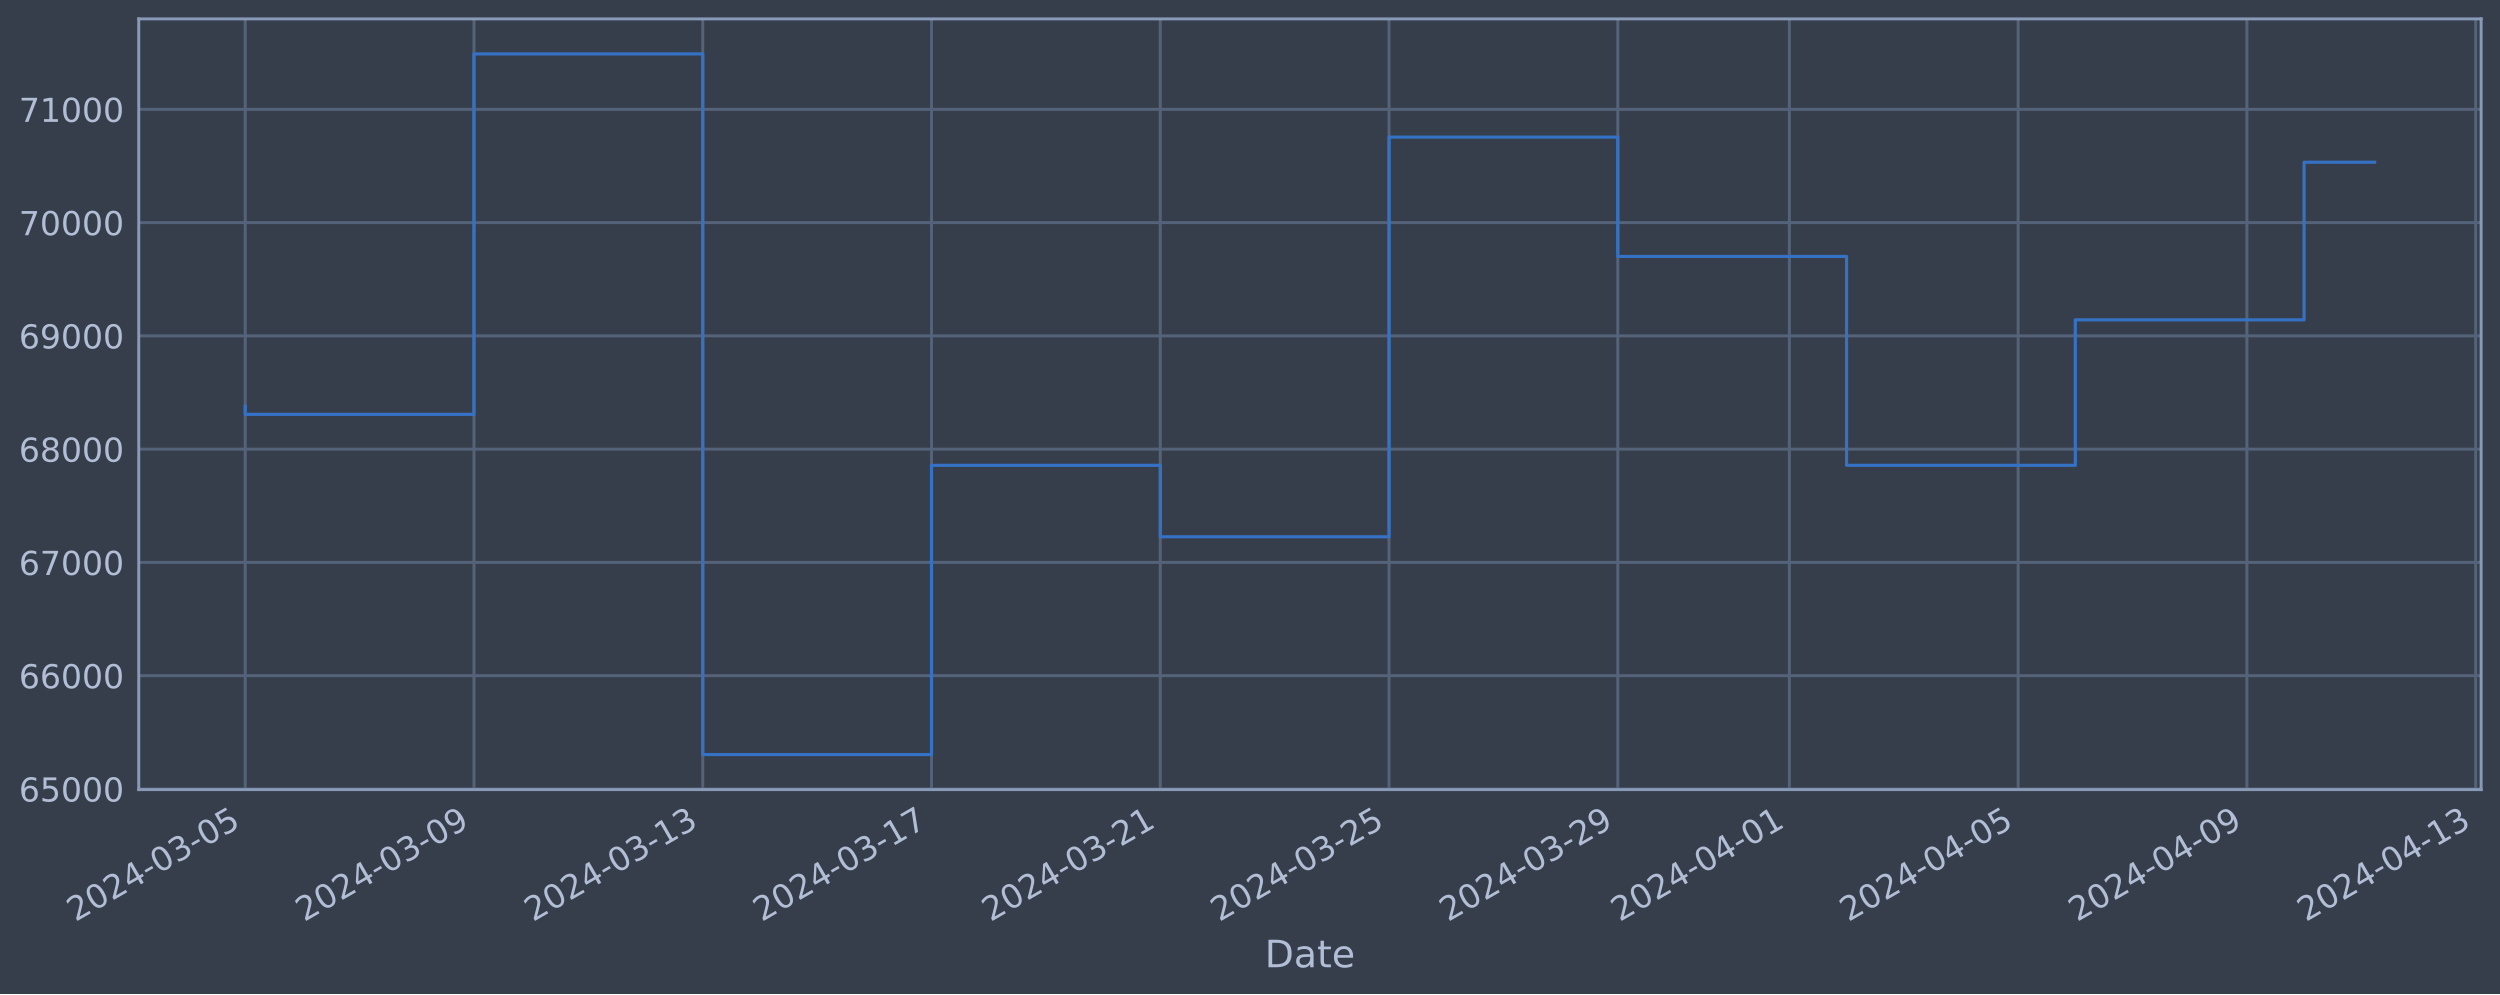
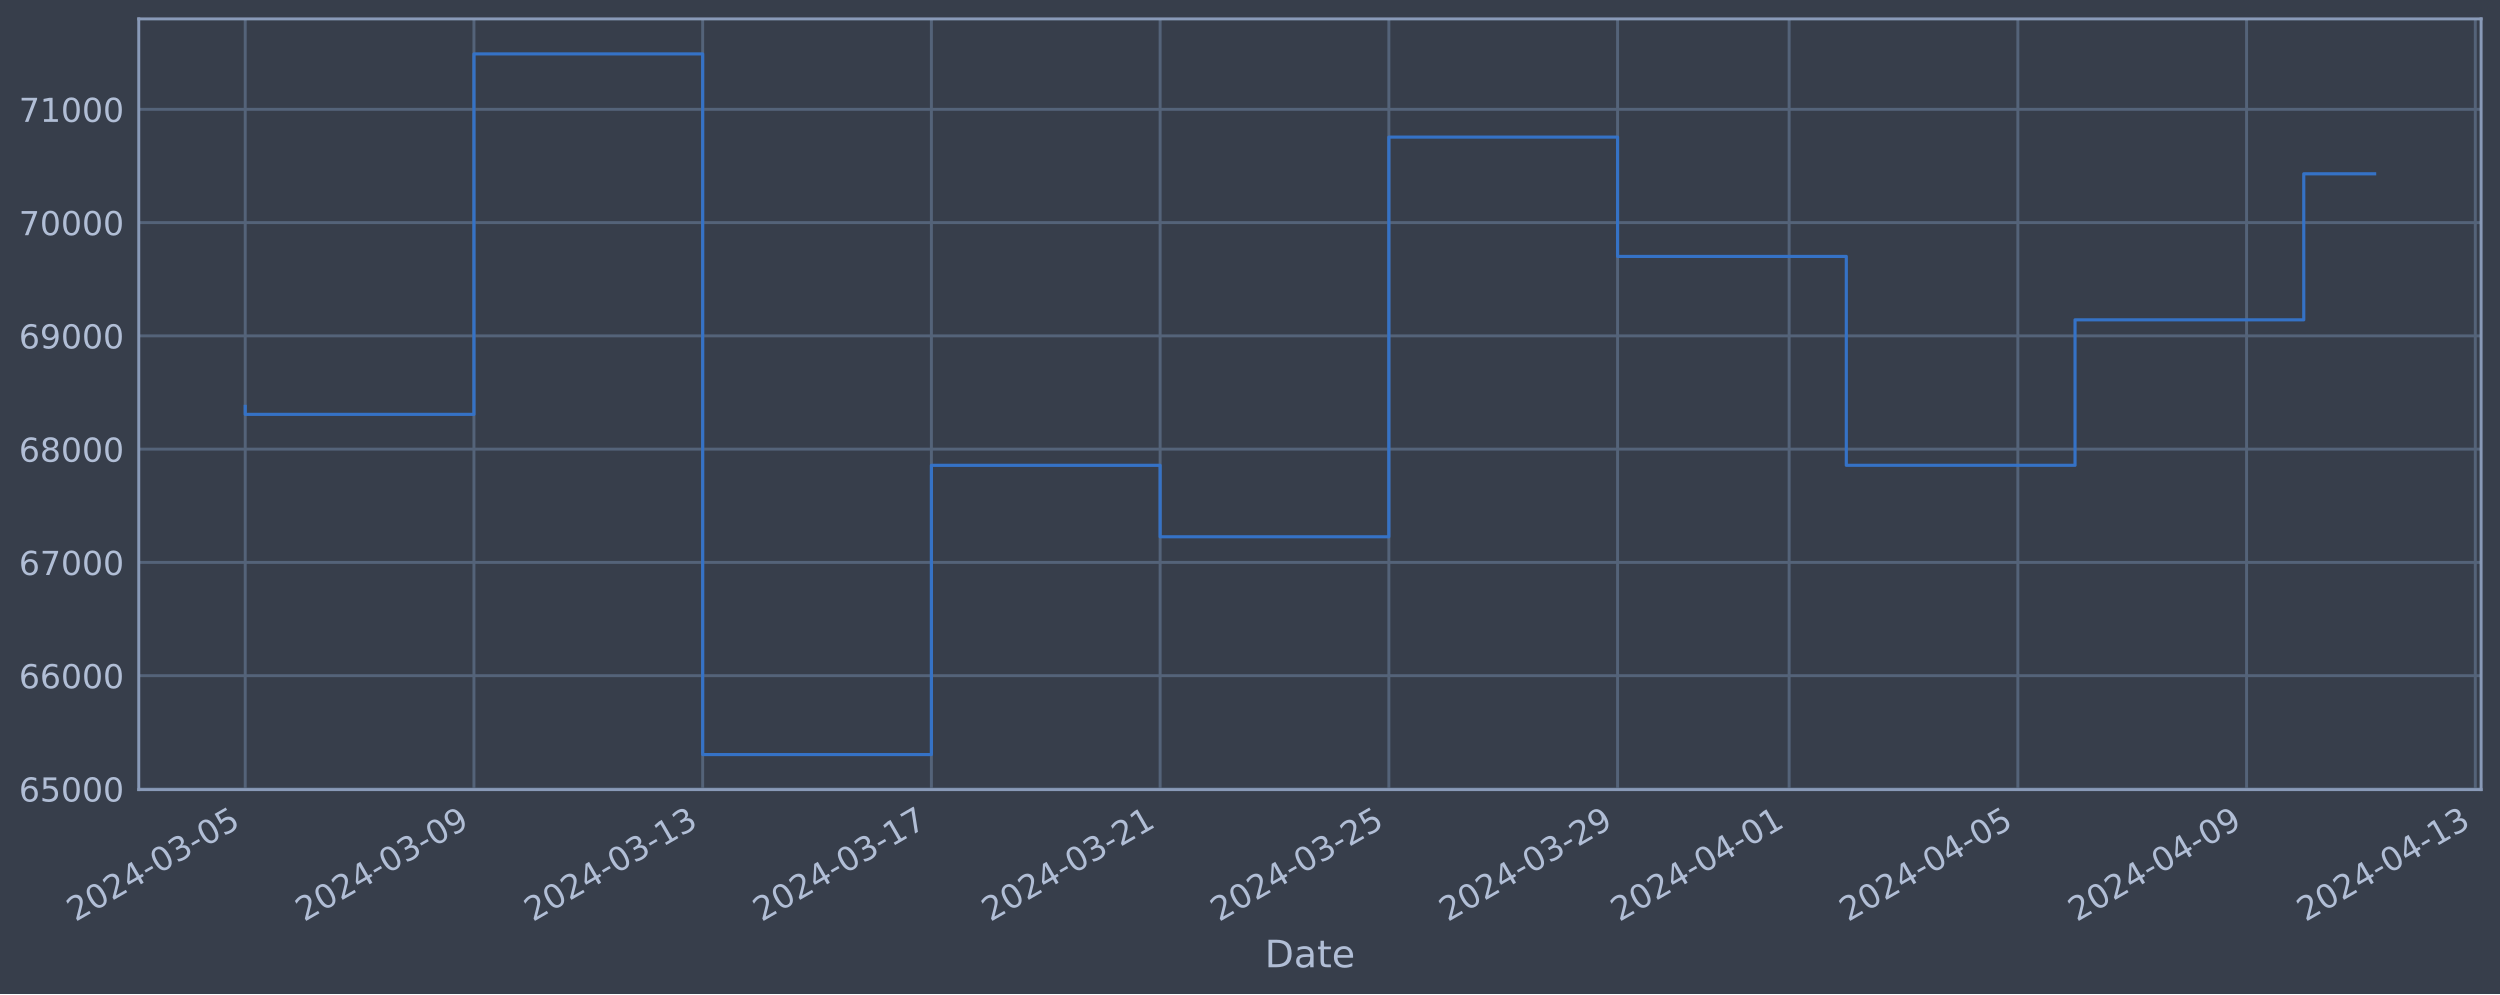
<svg xmlns="http://www.w3.org/2000/svg" xmlns:xlink="http://www.w3.org/1999/xlink" width="952.884pt" height="378.87pt" viewBox="0 0 952.884 378.87" version="1.1">
  <defs>
    <style type="text/css">*{stroke-linejoin: round; stroke-linecap: butt}</style>
  </defs>
  <g id="figure_1">
    <g id="patch_1">
      <path d="M 0 378.87  L 952.884 378.87  L 952.884 0  L 0 0  z " style="fill: #373e4b" />
    </g>
    <g id="axes_1">
      <g id="patch_2">
        <path d="M 52.884 300.96  L 945.684 300.96  L 945.684 7.2  L 52.884 7.2  z " style="fill: #373e4b" />
      </g>
      <g id="matplotlib.axis_1">
        <g id="xtick_1">
          <g id="line2d_1">
-             <path d="M 93.466 300.96  L 93.466 7.2  " clip-path="url(#p1aa50309c7)" style="fill: none; stroke: #546379; stroke-width: 1.12; stroke-linecap: square" />
+             <path d="M 93.466 300.96  L 93.466 7.2  " clip-path="url(#p17c3661f84)" style="fill: none; stroke: #546379; stroke-width: 1.12; stroke-linecap: square" />
          </g>
          <g id="line2d_2" />
          <g id="text_1">
            <g style="fill: #b1bed6" transform="translate(28.74006 351.4642) rotate(-30) scale(0.126 -0.126)">
              <defs>
                <path id="DejaVuSans-32" d="M 1228 531  L 3431 531  L 3431 0  L 469 0  L 469 531  Q 828 903 1448 1529  Q 2069 2156 2228 2338  Q 2531 2678 2651 2914  Q 2772 3150 2772 3378  Q 2772 3750 2511 3984  Q 2250 4219 1831 4219  Q 1534 4219 1204 4116  Q 875 4013 500 3803  L 500 4441  Q 881 4594 1212 4672  Q 1544 4750 1819 4750  Q 2544 4750 2975 4387  Q 3406 4025 3406 3419  Q 3406 3131 3298 2873  Q 3191 2616 2906 2266  Q 2828 2175 2409 1742  Q 1991 1309 1228 531  z " transform="scale(0.015625)" />
                <path id="DejaVuSans-30" d="M 2034 4250  Q 1547 4250 1301 3770  Q 1056 3291 1056 2328  Q 1056 1369 1301 889  Q 1547 409 2034 409  Q 2525 409 2770 889  Q 3016 1369 3016 2328  Q 3016 3291 2770 3770  Q 2525 4250 2034 4250  z M 2034 4750  Q 2819 4750 3233 4129  Q 3647 3509 3647 2328  Q 3647 1150 3233 529  Q 2819 -91 2034 -91  Q 1250 -91 836 529  Q 422 1150 422 2328  Q 422 3509 836 4129  Q 1250 4750 2034 4750  z " transform="scale(0.015625)" />
                <path id="DejaVuSans-34" d="M 2419 4116  L 825 1625  L 2419 1625  L 2419 4116  z M 2253 4666  L 3047 4666  L 3047 1625  L 3713 1625  L 3713 1100  L 3047 1100  L 3047 0  L 2419 0  L 2419 1100  L 313 1100  L 313 1709  L 2253 4666  z " transform="scale(0.015625)" />
                <path id="DejaVuSans-2d" d="M 313 2009  L 1997 2009  L 1997 1497  L 313 1497  L 313 2009  z " transform="scale(0.015625)" />
                <path id="DejaVuSans-33" d="M 2597 2516  Q 3050 2419 3304 2112  Q 3559 1806 3559 1356  Q 3559 666 3084 287  Q 2609 -91 1734 -91  Q 1441 -91 1130 -33  Q 819 25 488 141  L 488 750  Q 750 597 1062 519  Q 1375 441 1716 441  Q 2309 441 2620 675  Q 2931 909 2931 1356  Q 2931 1769 2642 2001  Q 2353 2234 1838 2234  L 1294 2234  L 1294 2753  L 1863 2753  Q 2328 2753 2575 2939  Q 2822 3125 2822 3475  Q 2822 3834 2567 4026  Q 2313 4219 1838 4219  Q 1578 4219 1281 4162  Q 984 4106 628 3988  L 628 4550  Q 988 4650 1302 4700  Q 1616 4750 1894 4750  Q 2613 4750 3031 4423  Q 3450 4097 3450 3541  Q 3450 3153 3228 2886  Q 3006 2619 2597 2516  z " transform="scale(0.015625)" />
                <path id="DejaVuSans-35" d="M 691 4666  L 3169 4666  L 3169 4134  L 1269 4134  L 1269 2991  Q 1406 3038 1543 3061  Q 1681 3084 1819 3084  Q 2600 3084 3056 2656  Q 3513 2228 3513 1497  Q 3513 744 3044 326  Q 2575 -91 1722 -91  Q 1428 -91 1123 -41  Q 819 9 494 109  L 494 744  Q 775 591 1075 516  Q 1375 441 1709 441  Q 2250 441 2565 725  Q 2881 1009 2881 1497  Q 2881 1984 2565 2268  Q 2250 2553 1709 2553  Q 1456 2553 1204 2497  Q 953 2441 691 2322  L 691 4666  z " transform="scale(0.015625)" />
              </defs>
              <use xlink:href="#DejaVuSans-32" />
              <use xlink:href="#DejaVuSans-30" x="63.623" />
              <use xlink:href="#DejaVuSans-32" x="127.246" />
              <use xlink:href="#DejaVuSans-34" x="190.869" />
              <use xlink:href="#DejaVuSans-2d" x="254.492" />
              <use xlink:href="#DejaVuSans-30" x="290.576" />
              <use xlink:href="#DejaVuSans-33" x="354.199" />
              <use xlink:href="#DejaVuSans-2d" x="417.822" />
              <use xlink:href="#DejaVuSans-30" x="453.906" />
              <use xlink:href="#DejaVuSans-35" x="517.529" />
            </g>
          </g>
        </g>
        <g id="xtick_2">
          <g id="line2d_3">
-             <path d="M 180.659 300.96  L 180.659 7.2  " clip-path="url(#p1aa50309c7)" style="fill: none; stroke: #546379; stroke-width: 1.12; stroke-linecap: square" />
+             <path d="M 180.646 300.96  L 180.646 7.2  " clip-path="url(#p17c3661f84)" style="fill: none; stroke: #546379; stroke-width: 1.12; stroke-linecap: square" />
          </g>
          <g id="line2d_4" />
          <g id="text_2">
-             <g style="fill: #b1bed6" transform="translate(115.9339 351.4642) rotate(-30) scale(0.126 -0.126)">
+             <g style="fill: #b1bed6" transform="translate(115.9202 351.4642) rotate(-30) scale(0.126 -0.126)">
              <defs>
                <path id="DejaVuSans-39" d="M 703 97  L 703 672  Q 941 559 1184 500  Q 1428 441 1663 441  Q 2288 441 2617 861  Q 2947 1281 2994 2138  Q 2813 1869 2534 1725  Q 2256 1581 1919 1581  Q 1219 1581 811 2004  Q 403 2428 403 3163  Q 403 3881 828 4315  Q 1253 4750 1959 4750  Q 2769 4750 3195 4129  Q 3622 3509 3622 2328  Q 3622 1225 3098 567  Q 2575 -91 1691 -91  Q 1453 -91 1209 -44  Q 966 3 703 97  z M 1959 2075  Q 2384 2075 2632 2365  Q 2881 2656 2881 3163  Q 2881 3666 2632 3958  Q 2384 4250 1959 4250  Q 1534 4250 1286 3958  Q 1038 3666 1038 3163  Q 1038 2656 1286 2365  Q 1534 2075 1959 2075  z " transform="scale(0.015625)" />
              </defs>
              <use xlink:href="#DejaVuSans-32" />
              <use xlink:href="#DejaVuSans-30" x="63.623" />
              <use xlink:href="#DejaVuSans-32" x="127.246" />
              <use xlink:href="#DejaVuSans-34" x="190.869" />
              <use xlink:href="#DejaVuSans-2d" x="254.492" />
              <use xlink:href="#DejaVuSans-30" x="290.576" />
              <use xlink:href="#DejaVuSans-33" x="354.199" />
              <use xlink:href="#DejaVuSans-2d" x="417.822" />
              <use xlink:href="#DejaVuSans-30" x="453.906" />
              <use xlink:href="#DejaVuSans-39" x="517.529" />
            </g>
          </g>
        </g>
        <g id="xtick_3">
          <g id="line2d_5">
-             <path d="M 267.853 300.96  L 267.853 7.2  " clip-path="url(#p1aa50309c7)" style="fill: none; stroke: #546379; stroke-width: 1.12; stroke-linecap: square" />
+             <path d="M 267.826 300.96  L 267.826 7.2  " clip-path="url(#p17c3661f84)" style="fill: none; stroke: #546379; stroke-width: 1.12; stroke-linecap: square" />
          </g>
          <g id="line2d_6" />
          <g id="text_3">
-             <g style="fill: #b1bed6" transform="translate(203.1277 351.4642) rotate(-30) scale(0.126 -0.126)">
+             <g style="fill: #b1bed6" transform="translate(203.1003 351.4642) rotate(-30) scale(0.126 -0.126)">
              <defs>
                <path id="DejaVuSans-31" d="M 794 531  L 1825 531  L 1825 4091  L 703 3866  L 703 4441  L 1819 4666  L 2450 4666  L 2450 531  L 3481 531  L 3481 0  L 794 0  L 794 531  z " transform="scale(0.015625)" />
              </defs>
              <use xlink:href="#DejaVuSans-32" />
              <use xlink:href="#DejaVuSans-30" x="63.623" />
              <use xlink:href="#DejaVuSans-32" x="127.246" />
              <use xlink:href="#DejaVuSans-34" x="190.869" />
              <use xlink:href="#DejaVuSans-2d" x="254.492" />
              <use xlink:href="#DejaVuSans-30" x="290.576" />
              <use xlink:href="#DejaVuSans-33" x="354.199" />
              <use xlink:href="#DejaVuSans-2d" x="417.822" />
              <use xlink:href="#DejaVuSans-31" x="453.906" />
              <use xlink:href="#DejaVuSans-33" x="517.529" />
            </g>
          </g>
        </g>
        <g id="xtick_4">
          <g id="line2d_7">
-             <path d="M 355.047 300.96  L 355.047 7.2  " clip-path="url(#p1aa50309c7)" style="fill: none; stroke: #546379; stroke-width: 1.12; stroke-linecap: square" />
+             <path d="M 355.006 300.96  L 355.006 7.2  " clip-path="url(#p17c3661f84)" style="fill: none; stroke: #546379; stroke-width: 1.12; stroke-linecap: square" />
          </g>
          <g id="line2d_8" />
          <g id="text_4">
-             <g style="fill: #b1bed6" transform="translate(290.3215 351.4642) rotate(-30) scale(0.126 -0.126)">
+             <g style="fill: #b1bed6" transform="translate(290.2804 351.4642) rotate(-30) scale(0.126 -0.126)">
              <defs>
                <path id="DejaVuSans-37" d="M 525 4666  L 3525 4666  L 3525 4397  L 1831 0  L 1172 0  L 2766 4134  L 525 4134  L 525 4666  z " transform="scale(0.015625)" />
              </defs>
              <use xlink:href="#DejaVuSans-32" />
              <use xlink:href="#DejaVuSans-30" x="63.623" />
              <use xlink:href="#DejaVuSans-32" x="127.246" />
              <use xlink:href="#DejaVuSans-34" x="190.869" />
              <use xlink:href="#DejaVuSans-2d" x="254.492" />
              <use xlink:href="#DejaVuSans-30" x="290.576" />
              <use xlink:href="#DejaVuSans-33" x="354.199" />
              <use xlink:href="#DejaVuSans-2d" x="417.822" />
              <use xlink:href="#DejaVuSans-31" x="453.906" />
              <use xlink:href="#DejaVuSans-37" x="517.529" />
            </g>
          </g>
        </g>
        <g id="xtick_5">
          <g id="line2d_9">
-             <path d="M 442.241 300.96  L 442.241 7.2  " clip-path="url(#p1aa50309c7)" style="fill: none; stroke: #546379; stroke-width: 1.12; stroke-linecap: square" />
+             <path d="M 442.186 300.96  L 442.186 7.2  " clip-path="url(#p17c3661f84)" style="fill: none; stroke: #546379; stroke-width: 1.12; stroke-linecap: square" />
          </g>
          <g id="line2d_10" />
          <g id="text_5">
-             <g style="fill: #b1bed6" transform="translate(377.5153 351.4642) rotate(-30) scale(0.126 -0.126)">
+             <g style="fill: #b1bed6" transform="translate(377.4606 351.4642) rotate(-30) scale(0.126 -0.126)">
              <use xlink:href="#DejaVuSans-32" />
              <use xlink:href="#DejaVuSans-30" x="63.623" />
              <use xlink:href="#DejaVuSans-32" x="127.246" />
              <use xlink:href="#DejaVuSans-34" x="190.869" />
              <use xlink:href="#DejaVuSans-2d" x="254.492" />
              <use xlink:href="#DejaVuSans-30" x="290.576" />
              <use xlink:href="#DejaVuSans-33" x="354.199" />
              <use xlink:href="#DejaVuSans-2d" x="417.822" />
              <use xlink:href="#DejaVuSans-32" x="453.906" />
              <use xlink:href="#DejaVuSans-31" x="517.529" />
            </g>
          </g>
        </g>
        <g id="xtick_6">
          <g id="line2d_11">
-             <path d="M 529.435 300.96  L 529.435 7.2  " clip-path="url(#p1aa50309c7)" style="fill: none; stroke: #546379; stroke-width: 1.12; stroke-linecap: square" />
+             <path d="M 529.366 300.96  L 529.366 7.2  " clip-path="url(#p17c3661f84)" style="fill: none; stroke: #546379; stroke-width: 1.12; stroke-linecap: square" />
          </g>
          <g id="line2d_12" />
          <g id="text_6">
-             <g style="fill: #b1bed6" transform="translate(464.7091 351.4642) rotate(-30) scale(0.126 -0.126)">
+             <g style="fill: #b1bed6" transform="translate(464.6407 351.4642) rotate(-30) scale(0.126 -0.126)">
              <use xlink:href="#DejaVuSans-32" />
              <use xlink:href="#DejaVuSans-30" x="63.623" />
              <use xlink:href="#DejaVuSans-32" x="127.246" />
              <use xlink:href="#DejaVuSans-34" x="190.869" />
              <use xlink:href="#DejaVuSans-2d" x="254.492" />
              <use xlink:href="#DejaVuSans-30" x="290.576" />
              <use xlink:href="#DejaVuSans-33" x="354.199" />
              <use xlink:href="#DejaVuSans-2d" x="417.822" />
              <use xlink:href="#DejaVuSans-32" x="453.906" />
              <use xlink:href="#DejaVuSans-35" x="517.529" />
            </g>
          </g>
        </g>
        <g id="xtick_7">
          <g id="line2d_13">
-             <path d="M 616.628 300.96  L 616.628 7.2  " clip-path="url(#p1aa50309c7)" style="fill: none; stroke: #546379; stroke-width: 1.12; stroke-linecap: square" />
+             <path d="M 616.546 300.96  L 616.546 7.2  " clip-path="url(#p17c3661f84)" style="fill: none; stroke: #546379; stroke-width: 1.12; stroke-linecap: square" />
          </g>
          <g id="line2d_14" />
          <g id="text_7">
-             <g style="fill: #b1bed6" transform="translate(551.9029 351.4642) rotate(-30) scale(0.126 -0.126)">
+             <g style="fill: #b1bed6" transform="translate(551.8208 351.4642) rotate(-30) scale(0.126 -0.126)">
              <use xlink:href="#DejaVuSans-32" />
              <use xlink:href="#DejaVuSans-30" x="63.623" />
              <use xlink:href="#DejaVuSans-32" x="127.246" />
              <use xlink:href="#DejaVuSans-34" x="190.869" />
              <use xlink:href="#DejaVuSans-2d" x="254.492" />
              <use xlink:href="#DejaVuSans-30" x="290.576" />
              <use xlink:href="#DejaVuSans-33" x="354.199" />
              <use xlink:href="#DejaVuSans-2d" x="417.822" />
              <use xlink:href="#DejaVuSans-32" x="453.906" />
              <use xlink:href="#DejaVuSans-39" x="517.529" />
            </g>
          </g>
        </g>
        <g id="xtick_8">
          <g id="line2d_15">
-             <path d="M 682.024 300.96  L 682.024 7.2  " clip-path="url(#p1aa50309c7)" style="fill: none; stroke: #546379; stroke-width: 1.12; stroke-linecap: square" />
+             <path d="M 681.931 300.96  L 681.931 7.2  " clip-path="url(#p17c3661f84)" style="fill: none; stroke: #546379; stroke-width: 1.12; stroke-linecap: square" />
          </g>
          <g id="line2d_16" />
          <g id="text_8">
-             <g style="fill: #b1bed6" transform="translate(617.2983 351.4642) rotate(-30) scale(0.126 -0.126)">
+             <g style="fill: #b1bed6" transform="translate(617.2059 351.4642) rotate(-30) scale(0.126 -0.126)">
              <use xlink:href="#DejaVuSans-32" />
              <use xlink:href="#DejaVuSans-30" x="63.623" />
              <use xlink:href="#DejaVuSans-32" x="127.246" />
              <use xlink:href="#DejaVuSans-34" x="190.869" />
              <use xlink:href="#DejaVuSans-2d" x="254.492" />
              <use xlink:href="#DejaVuSans-30" x="290.576" />
              <use xlink:href="#DejaVuSans-34" x="354.199" />
              <use xlink:href="#DejaVuSans-2d" x="417.822" />
              <use xlink:href="#DejaVuSans-30" x="453.906" />
              <use xlink:href="#DejaVuSans-31" x="517.529" />
            </g>
          </g>
        </g>
        <g id="xtick_9">
          <g id="line2d_17">
-             <path d="M 769.218 300.96  L 769.218 7.2  " clip-path="url(#p1aa50309c7)" style="fill: none; stroke: #546379; stroke-width: 1.12; stroke-linecap: square" />
+             <path d="M 769.112 300.96  L 769.112 7.2  " clip-path="url(#p17c3661f84)" style="fill: none; stroke: #546379; stroke-width: 1.12; stroke-linecap: square" />
          </g>
          <g id="line2d_18" />
          <g id="text_9">
-             <g style="fill: #b1bed6" transform="translate(704.4921 351.4642) rotate(-30) scale(0.126 -0.126)">
+             <g style="fill: #b1bed6" transform="translate(704.386 351.4642) rotate(-30) scale(0.126 -0.126)">
              <use xlink:href="#DejaVuSans-32" />
              <use xlink:href="#DejaVuSans-30" x="63.623" />
              <use xlink:href="#DejaVuSans-32" x="127.246" />
              <use xlink:href="#DejaVuSans-34" x="190.869" />
              <use xlink:href="#DejaVuSans-2d" x="254.492" />
              <use xlink:href="#DejaVuSans-30" x="290.576" />
              <use xlink:href="#DejaVuSans-34" x="354.199" />
              <use xlink:href="#DejaVuSans-2d" x="417.822" />
              <use xlink:href="#DejaVuSans-30" x="453.906" />
              <use xlink:href="#DejaVuSans-35" x="517.529" />
            </g>
          </g>
        </g>
        <g id="xtick_10">
          <g id="line2d_19">
-             <path d="M 856.411 300.96  L 856.411 7.2  " clip-path="url(#p1aa50309c7)" style="fill: none; stroke: #546379; stroke-width: 1.12; stroke-linecap: square" />
+             <path d="M 856.292 300.96  L 856.292 7.2  " clip-path="url(#p17c3661f84)" style="fill: none; stroke: #546379; stroke-width: 1.12; stroke-linecap: square" />
          </g>
          <g id="line2d_20" />
          <g id="text_10">
-             <g style="fill: #b1bed6" transform="translate(791.6859 351.4642) rotate(-30) scale(0.126 -0.126)">
+             <g style="fill: #b1bed6" transform="translate(791.5661 351.4642) rotate(-30) scale(0.126 -0.126)">
              <use xlink:href="#DejaVuSans-32" />
              <use xlink:href="#DejaVuSans-30" x="63.623" />
              <use xlink:href="#DejaVuSans-32" x="127.246" />
              <use xlink:href="#DejaVuSans-34" x="190.869" />
              <use xlink:href="#DejaVuSans-2d" x="254.492" />
              <use xlink:href="#DejaVuSans-30" x="290.576" />
              <use xlink:href="#DejaVuSans-34" x="354.199" />
              <use xlink:href="#DejaVuSans-2d" x="417.822" />
              <use xlink:href="#DejaVuSans-30" x="453.906" />
              <use xlink:href="#DejaVuSans-39" x="517.529" />
            </g>
          </g>
        </g>
        <g id="xtick_11">
          <g id="line2d_21">
-             <path d="M 943.605 300.96  L 943.605 7.2  " clip-path="url(#p1aa50309c7)" style="fill: none; stroke: #546379; stroke-width: 1.12; stroke-linecap: square" />
+             <path d="M 943.472 300.96  L 943.472 7.2  " clip-path="url(#p17c3661f84)" style="fill: none; stroke: #546379; stroke-width: 1.12; stroke-linecap: square" />
          </g>
          <g id="line2d_22" />
          <g id="text_11">
-             <g style="fill: #b1bed6" transform="translate(878.8797 351.4642) rotate(-30) scale(0.126 -0.126)">
+             <g style="fill: #b1bed6" transform="translate(878.7463 351.4642) rotate(-30) scale(0.126 -0.126)">
              <use xlink:href="#DejaVuSans-32" />
              <use xlink:href="#DejaVuSans-30" x="63.623" />
              <use xlink:href="#DejaVuSans-32" x="127.246" />
              <use xlink:href="#DejaVuSans-34" x="190.869" />
              <use xlink:href="#DejaVuSans-2d" x="254.492" />
              <use xlink:href="#DejaVuSans-30" x="290.576" />
              <use xlink:href="#DejaVuSans-34" x="354.199" />
              <use xlink:href="#DejaVuSans-2d" x="417.822" />
              <use xlink:href="#DejaVuSans-31" x="453.906" />
              <use xlink:href="#DejaVuSans-33" x="517.529" />
            </g>
          </g>
        </g>
        <g id="text_12">
          <g style="fill: #b1bed6" transform="translate(482.0746 368.6753) scale(0.144 -0.144)">
            <defs>
              <path id="DejaVuSans-44" d="M 1259 4147  L 1259 519  L 2022 519  Q 2988 519 3436 956  Q 3884 1394 3884 2338  Q 3884 3275 3436 3711  Q 2988 4147 2022 4147  L 1259 4147  z M 628 4666  L 1925 4666  Q 3281 4666 3915 4102  Q 4550 3538 4550 2338  Q 4550 1131 3912 565  Q 3275 0 1925 0  L 628 0  L 628 4666  z " transform="scale(0.015625)" />
              <path id="DejaVuSans-61" d="M 2194 1759  Q 1497 1759 1228 1600  Q 959 1441 959 1056  Q 959 750 1161 570  Q 1363 391 1709 391  Q 2188 391 2477 730  Q 2766 1069 2766 1631  L 2766 1759  L 2194 1759  z M 3341 1997  L 3341 0  L 2766 0  L 2766 531  Q 2569 213 2275 61  Q 1981 -91 1556 -91  Q 1019 -91 701 211  Q 384 513 384 1019  Q 384 1609 779 1909  Q 1175 2209 1959 2209  L 2766 2209  L 2766 2266  Q 2766 2663 2505 2880  Q 2244 3097 1772 3097  Q 1472 3097 1187 3025  Q 903 2953 641 2809  L 641 3341  Q 956 3463 1253 3523  Q 1550 3584 1831 3584  Q 2591 3584 2966 3190  Q 3341 2797 3341 1997  z " transform="scale(0.015625)" />
              <path id="DejaVuSans-74" d="M 1172 4494  L 1172 3500  L 2356 3500  L 2356 3053  L 1172 3053  L 1172 1153  Q 1172 725 1289 603  Q 1406 481 1766 481  L 2356 481  L 2356 0  L 1766 0  Q 1100 0 847 248  Q 594 497 594 1153  L 594 3053  L 172 3053  L 172 3500  L 594 3500  L 594 4494  L 1172 4494  z " transform="scale(0.015625)" />
              <path id="DejaVuSans-65" d="M 3597 1894  L 3597 1613  L 953 1613  Q 991 1019 1311 708  Q 1631 397 2203 397  Q 2534 397 2845 478  Q 3156 559 3463 722  L 3463 178  Q 3153 47 2828 -22  Q 2503 -91 2169 -91  Q 1331 -91 842 396  Q 353 884 353 1716  Q 353 2575 817 3079  Q 1281 3584 2069 3584  Q 2775 3584 3186 3129  Q 3597 2675 3597 1894  z M 3022 2063  Q 3016 2534 2758 2815  Q 2500 3097 2075 3097  Q 1594 3097 1305 2825  Q 1016 2553 972 2059  L 3022 2063  z " transform="scale(0.015625)" />
            </defs>
            <use xlink:href="#DejaVuSans-44" />
            <use xlink:href="#DejaVuSans-61" x="77.002" />
            <use xlink:href="#DejaVuSans-74" x="138.281" />
            <use xlink:href="#DejaVuSans-65" x="177.49" />
          </g>
        </g>
      </g>
      <g id="matplotlib.axis_2">
        <g id="ytick_1">
          <g id="line2d_23">
-             <path d="M 52.884 300.718  L 945.684 300.718  " clip-path="url(#p1aa50309c7)" style="fill: none; stroke: #546379; stroke-width: 1.12; stroke-linecap: square" />
+             <path d="M 52.884 300.718  L 945.684 300.718  " clip-path="url(#p17c3661f84)" style="fill: none; stroke: #546379; stroke-width: 1.12; stroke-linecap: square" />
          </g>
          <g id="line2d_24" />
          <g id="text_13">
            <g style="fill: #b1bed6" transform="translate(7.2 305.5049) scale(0.126 -0.126)">
              <defs>
                <path id="DejaVuSans-36" d="M 2113 2584  Q 1688 2584 1439 2293  Q 1191 2003 1191 1497  Q 1191 994 1439 701  Q 1688 409 2113 409  Q 2538 409 2786 701  Q 3034 994 3034 1497  Q 3034 2003 2786 2293  Q 2538 2584 2113 2584  z M 3366 4563  L 3366 3988  Q 3128 4100 2886 4159  Q 2644 4219 2406 4219  Q 1781 4219 1451 3797  Q 1122 3375 1075 2522  Q 1259 2794 1537 2939  Q 1816 3084 2150 3084  Q 2853 3084 3261 2657  Q 3669 2231 3669 1497  Q 3669 778 3244 343  Q 2819 -91 2113 -91  Q 1303 -91 875 529  Q 447 1150 447 2328  Q 447 3434 972 4092  Q 1497 4750 2381 4750  Q 2619 4750 2861 4703  Q 3103 4656 3366 4563  z " transform="scale(0.015625)" />
              </defs>
              <use xlink:href="#DejaVuSans-36" />
              <use xlink:href="#DejaVuSans-35" x="63.623" />
              <use xlink:href="#DejaVuSans-30" x="127.246" />
              <use xlink:href="#DejaVuSans-30" x="190.869" />
              <use xlink:href="#DejaVuSans-30" x="254.492" />
            </g>
          </g>
        </g>
        <g id="ytick_2">
          <g id="line2d_25">
-             <path d="M 52.884 257.544  L 945.684 257.544  " clip-path="url(#p1aa50309c7)" style="fill: none; stroke: #546379; stroke-width: 1.12; stroke-linecap: square" />
+             <path d="M 52.884 257.544  L 945.684 257.544  " clip-path="url(#p17c3661f84)" style="fill: none; stroke: #546379; stroke-width: 1.12; stroke-linecap: square" />
          </g>
          <g id="line2d_26" />
          <g id="text_14">
            <g style="fill: #b1bed6" transform="translate(7.2 262.331) scale(0.126 -0.126)">
              <use xlink:href="#DejaVuSans-36" />
              <use xlink:href="#DejaVuSans-36" x="63.623" />
              <use xlink:href="#DejaVuSans-30" x="127.246" />
              <use xlink:href="#DejaVuSans-30" x="190.869" />
              <use xlink:href="#DejaVuSans-30" x="254.492" />
            </g>
          </g>
        </g>
        <g id="ytick_3">
          <g id="line2d_27">
-             <path d="M 52.884 214.37  L 945.684 214.37  " clip-path="url(#p1aa50309c7)" style="fill: none; stroke: #546379; stroke-width: 1.12; stroke-linecap: square" />
+             <path d="M 52.884 214.37  L 945.684 214.37  " clip-path="url(#p17c3661f84)" style="fill: none; stroke: #546379; stroke-width: 1.12; stroke-linecap: square" />
          </g>
          <g id="line2d_28" />
          <g id="text_15">
            <g style="fill: #b1bed6" transform="translate(7.2 219.157) scale(0.126 -0.126)">
              <use xlink:href="#DejaVuSans-36" />
              <use xlink:href="#DejaVuSans-37" x="63.623" />
              <use xlink:href="#DejaVuSans-30" x="127.246" />
              <use xlink:href="#DejaVuSans-30" x="190.869" />
              <use xlink:href="#DejaVuSans-30" x="254.492" />
            </g>
          </g>
        </g>
        <g id="ytick_4">
          <g id="line2d_29">
-             <path d="M 52.884 171.196  L 945.684 171.196  " clip-path="url(#p1aa50309c7)" style="fill: none; stroke: #546379; stroke-width: 1.12; stroke-linecap: square" />
+             <path d="M 52.884 171.196  L 945.684 171.196  " clip-path="url(#p17c3661f84)" style="fill: none; stroke: #546379; stroke-width: 1.12; stroke-linecap: square" />
          </g>
          <g id="line2d_30" />
          <g id="text_16">
            <g style="fill: #b1bed6" transform="translate(7.2 175.9831) scale(0.126 -0.126)">
              <defs>
                <path id="DejaVuSans-38" d="M 2034 2216  Q 1584 2216 1326 1975  Q 1069 1734 1069 1313  Q 1069 891 1326 650  Q 1584 409 2034 409  Q 2484 409 2743 651  Q 3003 894 3003 1313  Q 3003 1734 2745 1975  Q 2488 2216 2034 2216  z M 1403 2484  Q 997 2584 770 2862  Q 544 3141 544 3541  Q 544 4100 942 4425  Q 1341 4750 2034 4750  Q 2731 4750 3128 4425  Q 3525 4100 3525 3541  Q 3525 3141 3298 2862  Q 3072 2584 2669 2484  Q 3125 2378 3379 2068  Q 3634 1759 3634 1313  Q 3634 634 3220 271  Q 2806 -91 2034 -91  Q 1263 -91 848 271  Q 434 634 434 1313  Q 434 1759 690 2068  Q 947 2378 1403 2484  z M 1172 3481  Q 1172 3119 1398 2916  Q 1625 2713 2034 2713  Q 2441 2713 2670 2916  Q 2900 3119 2900 3481  Q 2900 3844 2670 4047  Q 2441 4250 2034 4250  Q 1625 4250 1398 4047  Q 1172 3844 1172 3481  z " transform="scale(0.015625)" />
              </defs>
              <use xlink:href="#DejaVuSans-36" />
              <use xlink:href="#DejaVuSans-38" x="63.623" />
              <use xlink:href="#DejaVuSans-30" x="127.246" />
              <use xlink:href="#DejaVuSans-30" x="190.869" />
              <use xlink:href="#DejaVuSans-30" x="254.492" />
            </g>
          </g>
        </g>
        <g id="ytick_5">
          <g id="line2d_31">
-             <path d="M 52.884 128.022  L 945.684 128.022  " clip-path="url(#p1aa50309c7)" style="fill: none; stroke: #546379; stroke-width: 1.12; stroke-linecap: square" />
+             <path d="M 52.884 128.022  L 945.684 128.022  " clip-path="url(#p17c3661f84)" style="fill: none; stroke: #546379; stroke-width: 1.12; stroke-linecap: square" />
          </g>
          <g id="line2d_32" />
          <g id="text_17">
            <g style="fill: #b1bed6" transform="translate(7.2 132.8092) scale(0.126 -0.126)">
              <use xlink:href="#DejaVuSans-36" />
              <use xlink:href="#DejaVuSans-39" x="63.623" />
              <use xlink:href="#DejaVuSans-30" x="127.246" />
              <use xlink:href="#DejaVuSans-30" x="190.869" />
              <use xlink:href="#DejaVuSans-30" x="254.492" />
            </g>
          </g>
        </g>
        <g id="ytick_6">
          <g id="line2d_33">
-             <path d="M 52.884 84.848  L 945.684 84.848  " clip-path="url(#p1aa50309c7)" style="fill: none; stroke: #546379; stroke-width: 1.12; stroke-linecap: square" />
+             <path d="M 52.884 84.848  L 945.684 84.848  " clip-path="url(#p17c3661f84)" style="fill: none; stroke: #546379; stroke-width: 1.12; stroke-linecap: square" />
          </g>
          <g id="line2d_34" />
          <g id="text_18">
            <g style="fill: #b1bed6" transform="translate(7.2 89.63523) scale(0.126 -0.126)">
              <use xlink:href="#DejaVuSans-37" />
              <use xlink:href="#DejaVuSans-30" x="63.623" />
              <use xlink:href="#DejaVuSans-30" x="127.246" />
              <use xlink:href="#DejaVuSans-30" x="190.869" />
              <use xlink:href="#DejaVuSans-30" x="254.492" />
            </g>
          </g>
        </g>
        <g id="ytick_7">
          <g id="line2d_35">
-             <path d="M 52.884 41.674  L 945.684 41.674  " clip-path="url(#p1aa50309c7)" style="fill: none; stroke: #546379; stroke-width: 1.12; stroke-linecap: square" />
+             <path d="M 52.884 41.674  L 945.684 41.674  " clip-path="url(#p17c3661f84)" style="fill: none; stroke: #546379; stroke-width: 1.12; stroke-linecap: square" />
          </g>
          <g id="line2d_36" />
          <g id="text_19">
            <g style="fill: #b1bed6" transform="translate(7.2 46.4613) scale(0.126 -0.126)">
              <use xlink:href="#DejaVuSans-37" />
              <use xlink:href="#DejaVuSans-31" x="63.623" />
              <use xlink:href="#DejaVuSans-30" x="127.246" />
              <use xlink:href="#DejaVuSans-30" x="190.869" />
              <use xlink:href="#DejaVuSans-30" x="254.492" />
            </g>
          </g>
        </g>
      </g>
      <g id="line2d_37">
-         <path d="M 93.466 154.891  L 93.466 157.946  L 180.659 157.946  L 180.659 20.553  L 267.853 20.553  L 267.853 287.607  L 355.047 287.607  L 355.047 177.362  L 442.241 177.362  L 442.241 204.598  L 529.435 204.598  L 529.435 52.265  L 616.628 52.265  L 616.628 97.744  L 703.822 97.744  L 703.822 177.352  L 791.016 177.352  L 791.016 121.902  L 878.21 121.902  L 878.21 61.833  L 905.102 61.833  " clip-path="url(#p1aa50309c7)" style="fill: none; stroke: #3572c6; stroke-width: 1.2; stroke-linecap: square" />
+         <path d="M 93.466 154.891  L 93.466 157.946  L 180.646 157.946  L 180.646 20.553  L 267.826 20.553  L 267.826 287.607  L 355.006 287.607  L 355.006 177.362  L 442.186 177.362  L 442.186 204.598  L 529.366 204.598  L 529.366 52.265  L 616.546 52.265  L 616.546 97.744  L 703.726 97.744  L 703.726 177.352  L 790.907 177.352  L 790.907 121.902  L 878.087 121.902  L 878.087 66.247  L 905.102 66.247  " clip-path="url(#p17c3661f84)" style="fill: none; stroke: #3572c6; stroke-width: 1.2; stroke-linecap: square" />
      </g>
      <g id="patch_3">
        <path d="M 52.884 300.96  L 52.884 7.2  " style="fill: none; stroke: #899ab8; stroke-width: 1.12; stroke-linejoin: miter; stroke-linecap: square" />
      </g>
      <g id="patch_4">
        <path d="M 945.684 300.96  L 945.684 7.2  " style="fill: none; stroke: #899ab8; stroke-width: 1.12; stroke-linejoin: miter; stroke-linecap: square" />
      </g>
      <g id="patch_5">
        <path d="M 52.884 300.96  L 945.684 300.96  " style="fill: none; stroke: #899ab8; stroke-width: 1.12; stroke-linejoin: miter; stroke-linecap: square" />
      </g>
      <g id="patch_6">
        <path d="M 52.884 7.2  L 945.684 7.2  " style="fill: none; stroke: #899ab8; stroke-width: 1.12; stroke-linejoin: miter; stroke-linecap: square" />
      </g>
    </g>
  </g>
  <defs>
-     <clipPath id="p1aa50309c7">
+     <clipPath id="p17c3661f84">
      <rect x="52.884" y="7.2" width="892.8" height="293.76" />
    </clipPath>
  </defs>
</svg>
